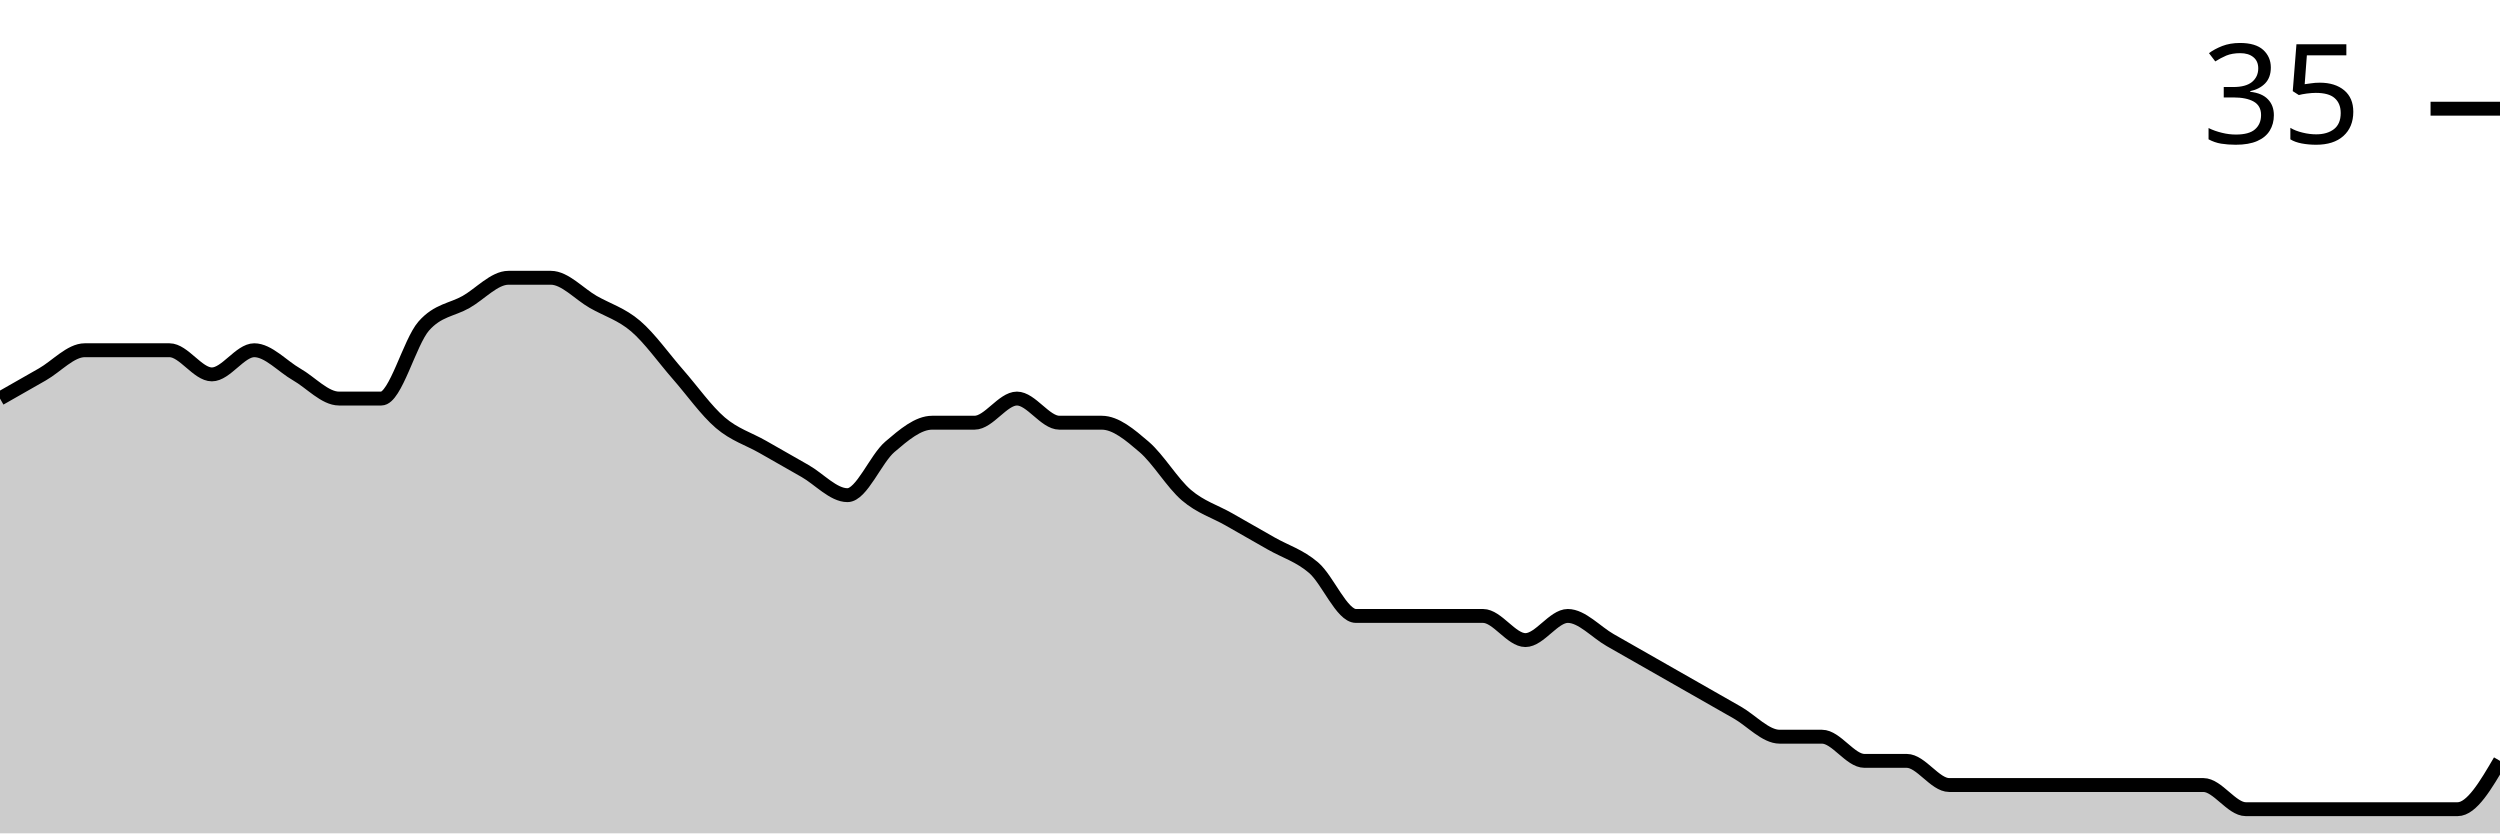
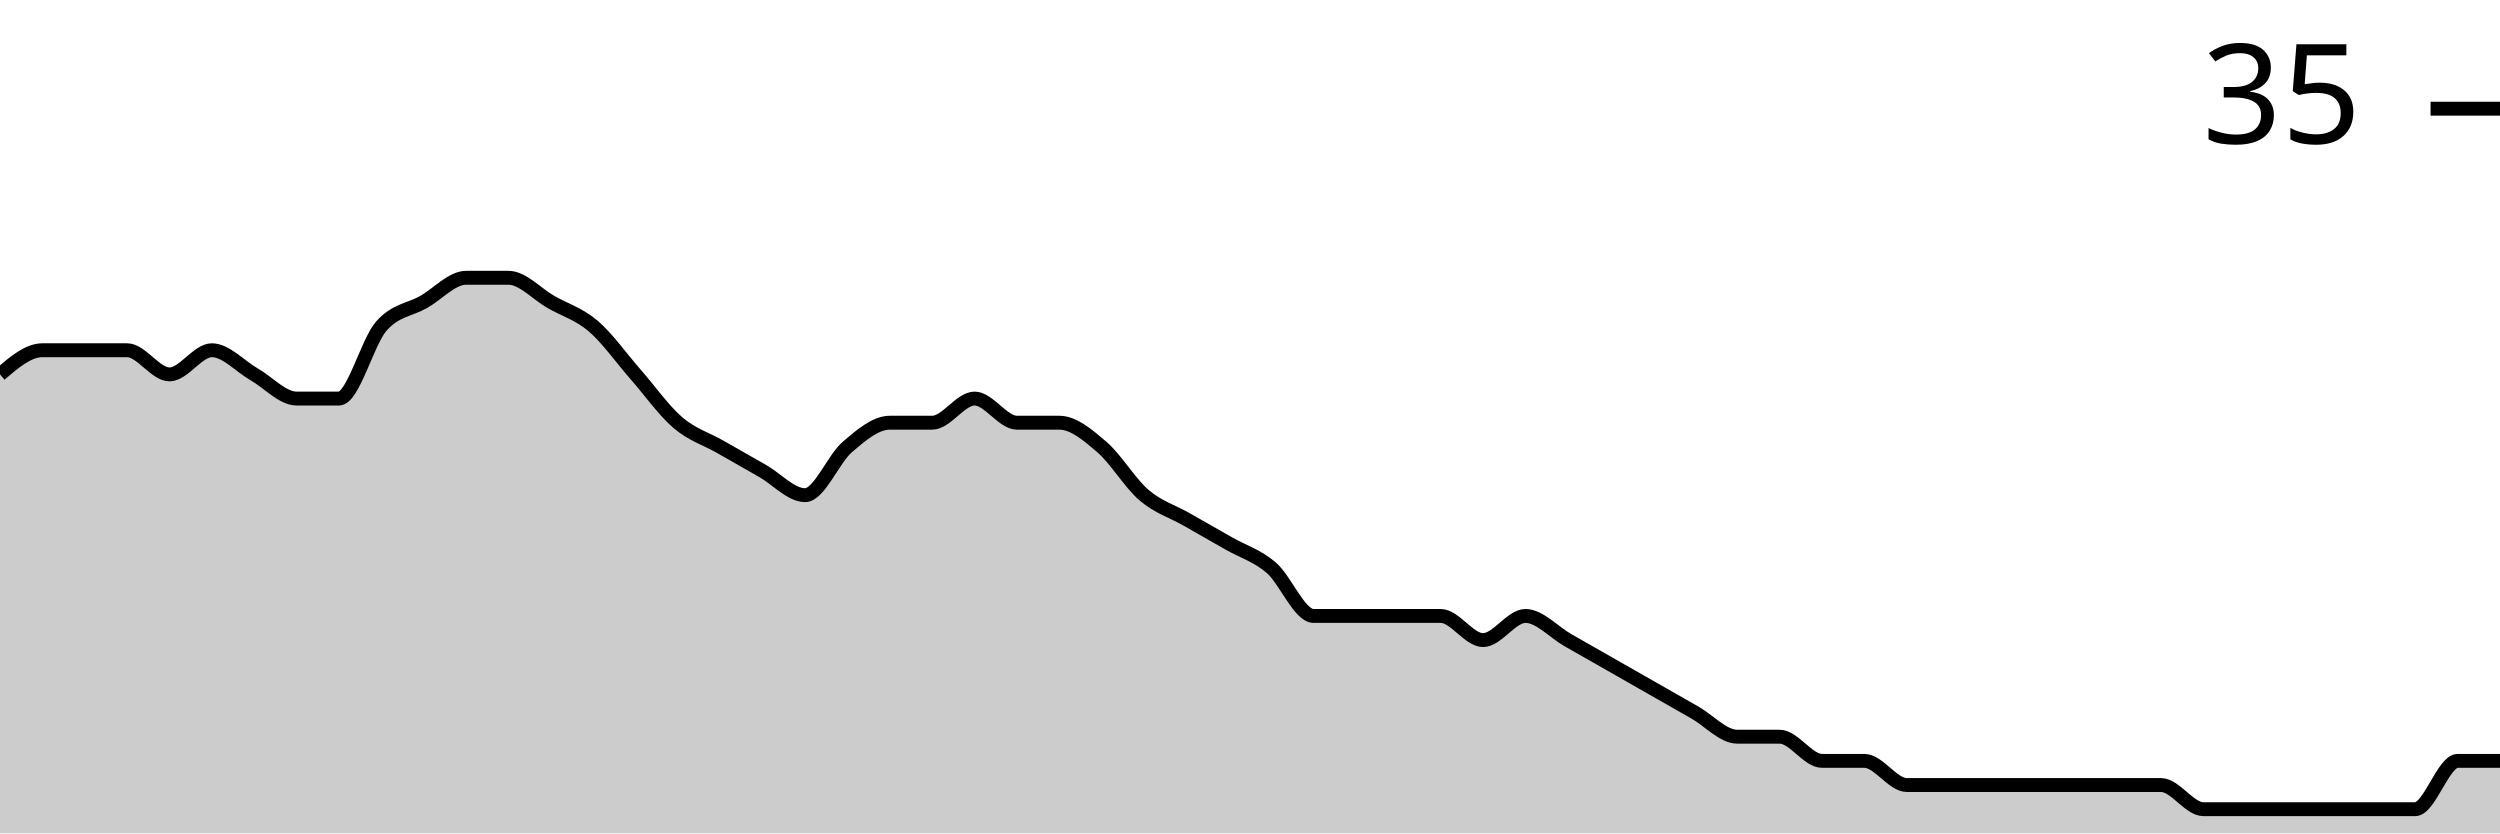
<svg xmlns="http://www.w3.org/2000/svg" viewBox="0 0 180 60">
  <g transform="translate(0,20)">
-     <path class="area" fill="rgba(0, 0, 0, 0.2)" d="M0,8.696C1.017,8.116,2.034,7.536,3.051,6.957C4.068,6.377,5.085,5.217,6.102,5.217C7.119,5.217,8.136,5.217,9.153,5.217C10.169,5.217,11.186,5.217,12.203,5.217C13.22,5.217,14.237,6.957,15.254,6.957C16.271,6.957,17.288,5.217,18.305,5.217C19.322,5.217,20.339,6.377,21.356,6.957C22.373,7.536,23.39,8.696,24.407,8.696C25.424,8.696,26.441,8.696,27.458,8.696C28.475,8.696,29.492,4.638,30.508,3.478C31.525,2.319,32.542,2.319,33.559,1.739C34.576,1.159,35.593,0,36.61,0C37.627,0,38.644,0,39.661,0C40.678,0,41.695,1.159,42.712,1.739C43.729,2.319,44.746,2.609,45.763,3.478C46.78,4.348,47.797,5.797,48.814,6.957C49.831,8.116,50.847,9.565,51.864,10.435C52.881,11.304,53.898,11.594,54.915,12.174C55.932,12.754,56.949,13.333,57.966,13.913C58.983,14.493,60,15.652,61.017,15.652C62.034,15.652,63.051,13.043,64.068,12.174C65.085,11.304,66.102,10.435,67.119,10.435C68.136,10.435,69.153,10.435,70.169,10.435C71.186,10.435,72.203,8.696,73.22,8.696C74.237,8.696,75.254,10.435,76.271,10.435C77.288,10.435,78.305,10.435,79.322,10.435C80.339,10.435,81.356,11.304,82.373,12.174C83.39,13.043,84.407,14.783,85.424,15.652C86.441,16.522,87.458,16.812,88.475,17.391C89.492,17.971,90.508,18.551,91.525,19.13C92.542,19.71,93.559,20,94.576,20.87C95.593,21.739,96.61,24.348,97.627,24.348C98.644,24.348,99.661,24.348,100.678,24.348C101.695,24.348,102.712,24.348,103.729,24.348C104.746,24.348,105.763,24.348,106.78,24.348C107.797,24.348,108.814,26.087,109.831,26.087C110.847,26.087,111.864,24.348,112.881,24.348C113.898,24.348,114.915,25.507,115.932,26.087C116.949,26.667,117.966,27.246,118.983,27.826C120,28.406,121.017,28.986,122.034,29.565C123.051,30.145,124.068,30.725,125.085,31.304C126.102,31.884,127.119,33.043,128.136,33.043C129.153,33.043,130.169,33.043,131.186,33.043C132.203,33.043,133.22,34.783,134.237,34.783C135.254,34.783,136.271,34.783,137.288,34.783C138.305,34.783,139.322,36.522,140.339,36.522C141.356,36.522,142.373,36.522,143.39,36.522C144.407,36.522,145.424,36.522,146.441,36.522C147.458,36.522,148.475,36.522,149.492,36.522C150.508,36.522,151.525,36.522,152.542,36.522C153.559,36.522,154.576,36.522,155.593,36.522C156.61,36.522,157.627,36.522,158.644,36.522C159.661,36.522,160.678,38.261,161.695,38.261C162.712,38.261,163.729,38.261,164.746,38.261C165.763,38.261,166.78,38.261,167.797,38.261C168.814,38.261,169.831,38.261,170.847,38.261C171.864,38.261,172.881,38.261,173.898,38.261C174.915,38.261,175.932,38.261,176.949,38.261C177.966,38.261,178.983,36.522,180,34.783L180,40C178.983,40,177.966,40,176.949,40C175.932,40,174.915,40,173.898,40C172.881,40,171.864,40,170.847,40C169.831,40,168.814,40,167.797,40C166.78,40,165.763,40,164.746,40C163.729,40,162.712,40,161.695,40C160.678,40,159.661,40,158.644,40C157.627,40,156.61,40,155.593,40C154.576,40,153.559,40,152.542,40C151.525,40,150.508,40,149.492,40C148.475,40,147.458,40,146.441,40C145.424,40,144.407,40,143.39,40C142.373,40,141.356,40,140.339,40C139.322,40,138.305,40,137.288,40C136.271,40,135.254,40,134.237,40C133.22,40,132.203,40,131.186,40C130.169,40,129.153,40,128.136,40C127.119,40,126.102,40,125.085,40C124.068,40,123.051,40,122.034,40C121.017,40,120,40,118.983,40C117.966,40,116.949,40,115.932,40C114.915,40,113.898,40,112.881,40C111.864,40,110.847,40,109.831,40C108.814,40,107.797,40,106.78,40C105.763,40,104.746,40,103.729,40C102.712,40,101.695,40,100.678,40C99.661,40,98.644,40,97.627,40C96.61,40,95.593,40,94.576,40C93.559,40,92.542,40,91.525,40C90.508,40,89.492,40,88.475,40C87.458,40,86.441,40,85.424,40C84.407,40,83.39,40,82.373,40C81.356,40,80.339,40,79.322,40C78.305,40,77.288,40,76.271,40C75.254,40,74.237,40,73.22,40C72.203,40,71.186,40,70.169,40C69.153,40,68.136,40,67.119,40C66.102,40,65.085,40,64.068,40C63.051,40,62.034,40,61.017,40C60,40,58.983,40,57.966,40C56.949,40,55.932,40,54.915,40C53.898,40,52.881,40,51.864,40C50.847,40,49.831,40,48.814,40C47.797,40,46.78,40,45.763,40C44.746,40,43.729,40,42.712,40C41.695,40,40.678,40,39.661,40C38.644,40,37.627,40,36.61,40C35.593,40,34.576,40,33.559,40C32.542,40,31.525,40,30.508,40C29.492,40,28.475,40,27.458,40C26.441,40,25.424,40,24.407,40C23.39,40,22.373,40,21.356,40C20.339,40,19.322,40,18.305,40C17.288,40,16.271,40,15.254,40C14.237,40,13.22,40,12.203,40C11.186,40,10.169,40,9.153,40C8.136,40,7.119,40,6.102,40C5.085,40,4.068,40,3.051,40C2.034,40,1.017,40,0,40Z" />
-     <path class="line" stroke="black" fill="none" d="M0,8.696C1.017,8.116,2.034,7.536,3.051,6.957C4.068,6.377,5.085,5.217,6.102,5.217C7.119,5.217,8.136,5.217,9.153,5.217C10.169,5.217,11.186,5.217,12.203,5.217C13.22,5.217,14.237,6.957,15.254,6.957C16.271,6.957,17.288,5.217,18.305,5.217C19.322,5.217,20.339,6.377,21.356,6.957C22.373,7.536,23.39,8.696,24.407,8.696C25.424,8.696,26.441,8.696,27.458,8.696C28.475,8.696,29.492,4.638,30.508,3.478C31.525,2.319,32.542,2.319,33.559,1.739C34.576,1.159,35.593,0,36.61,0C37.627,0,38.644,0,39.661,0C40.678,0,41.695,1.159,42.712,1.739C43.729,2.319,44.746,2.609,45.763,3.478C46.78,4.348,47.797,5.797,48.814,6.957C49.831,8.116,50.847,9.565,51.864,10.435C52.881,11.304,53.898,11.594,54.915,12.174C55.932,12.754,56.949,13.333,57.966,13.913C58.983,14.493,60,15.652,61.017,15.652C62.034,15.652,63.051,13.043,64.068,12.174C65.085,11.304,66.102,10.435,67.119,10.435C68.136,10.435,69.153,10.435,70.169,10.435C71.186,10.435,72.203,8.696,73.22,8.696C74.237,8.696,75.254,10.435,76.271,10.435C77.288,10.435,78.305,10.435,79.322,10.435C80.339,10.435,81.356,11.304,82.373,12.174C83.39,13.043,84.407,14.783,85.424,15.652C86.441,16.522,87.458,16.812,88.475,17.391C89.492,17.971,90.508,18.551,91.525,19.13C92.542,19.71,93.559,20,94.576,20.87C95.593,21.739,96.61,24.348,97.627,24.348C98.644,24.348,99.661,24.348,100.678,24.348C101.695,24.348,102.712,24.348,103.729,24.348C104.746,24.348,105.763,24.348,106.78,24.348C107.797,24.348,108.814,26.087,109.831,26.087C110.847,26.087,111.864,24.348,112.881,24.348C113.898,24.348,114.915,25.507,115.932,26.087C116.949,26.667,117.966,27.246,118.983,27.826C120,28.406,121.017,28.986,122.034,29.565C123.051,30.145,124.068,30.725,125.085,31.304C126.102,31.884,127.119,33.043,128.136,33.043C129.153,33.043,130.169,33.043,131.186,33.043C132.203,33.043,133.22,34.783,134.237,34.783C135.254,34.783,136.271,34.783,137.288,34.783C138.305,34.783,139.322,36.522,140.339,36.522C141.356,36.522,142.373,36.522,143.39,36.522C144.407,36.522,145.424,36.522,146.441,36.522C147.458,36.522,148.475,36.522,149.492,36.522C150.508,36.522,151.525,36.522,152.542,36.522C153.559,36.522,154.576,36.522,155.593,36.522C156.61,36.522,157.627,36.522,158.644,36.522C159.661,36.522,160.678,38.261,161.695,38.261C162.712,38.261,163.729,38.261,164.746,38.261C165.763,38.261,166.78,38.261,167.797,38.261C168.814,38.261,169.831,38.261,170.847,38.261C171.864,38.261,172.881,38.261,173.898,38.261C174.915,38.261,175.932,38.261,176.949,38.261C177.966,38.261,178.983,36.522,180,34.783" />
+     <path class="area" fill="rgba(0, 0, 0, 0.2)" d="M0,6.957C1.017,6.087,2.034,5.217,3.051,5.217C4.068,5.217,5.085,5.217,6.102,5.217C7.119,5.217,8.136,5.217,9.153,5.217C10.169,5.217,11.186,6.957,12.203,6.957C13.22,6.957,14.237,5.217,15.254,5.217C16.271,5.217,17.288,6.377,18.305,6.957C19.322,7.536,20.339,8.696,21.356,8.696C22.373,8.696,23.39,8.696,24.407,8.696C25.424,8.696,26.441,4.638,27.458,3.478C28.475,2.319,29.492,2.319,30.508,1.739C31.525,1.159,32.542,0,33.559,0C34.576,0,35.593,0,36.61,0C37.627,0,38.644,1.159,39.661,1.739C40.678,2.319,41.695,2.609,42.712,3.478C43.729,4.348,44.746,5.797,45.763,6.957C46.78,8.116,47.797,9.565,48.814,10.435C49.831,11.304,50.847,11.594,51.864,12.174C52.881,12.754,53.898,13.333,54.915,13.913C55.932,14.493,56.949,15.652,57.966,15.652C58.983,15.652,60,13.043,61.017,12.174C62.034,11.304,63.051,10.435,64.068,10.435C65.085,10.435,66.102,10.435,67.119,10.435C68.136,10.435,69.153,8.696,70.169,8.696C71.186,8.696,72.203,10.435,73.22,10.435C74.237,10.435,75.254,10.435,76.271,10.435C77.288,10.435,78.305,11.304,79.322,12.174C80.339,13.043,81.356,14.783,82.373,15.652C83.39,16.522,84.407,16.812,85.424,17.391C86.441,17.971,87.458,18.551,88.475,19.13C89.492,19.71,90.508,20,91.525,20.87C92.542,21.739,93.559,24.348,94.576,24.348C95.593,24.348,96.61,24.348,97.627,24.348C98.644,24.348,99.661,24.348,100.678,24.348C101.695,24.348,102.712,24.348,103.729,24.348C104.746,24.348,105.763,26.087,106.78,26.087C107.797,26.087,108.814,24.348,109.831,24.348C110.847,24.348,111.864,25.507,112.881,26.087C113.898,26.667,114.915,27.246,115.932,27.826C116.949,28.406,117.966,28.986,118.983,29.565C120,30.145,121.017,30.725,122.034,31.304C123.051,31.884,124.068,33.043,125.085,33.043C126.102,33.043,127.119,33.043,128.136,33.043C129.153,33.043,130.169,34.783,131.186,34.783C132.203,34.783,133.22,34.783,134.237,34.783C135.254,34.783,136.271,36.522,137.288,36.522C138.305,36.522,139.322,36.522,140.339,36.522C141.356,36.522,142.373,36.522,143.39,36.522C144.407,36.522,145.424,36.522,146.441,36.522C147.458,36.522,148.475,36.522,149.492,36.522C150.508,36.522,151.525,36.522,152.542,36.522C153.559,36.522,154.576,36.522,155.593,36.522C156.61,36.522,157.627,38.261,158.644,38.261C159.661,38.261,160.678,38.261,161.695,38.261C162.712,38.261,163.729,38.261,164.746,38.261C165.763,38.261,166.78,38.261,167.797,38.261C168.814,38.261,169.831,38.261,170.847,38.261C171.864,38.261,172.881,38.261,173.898,38.261C174.915,38.261,175.932,34.783,176.949,34.783C177.966,34.783,178.983,34.783,180,34.783L180,40C178.983,40,177.966,40,176.949,40C175.932,40,174.915,40,173.898,40C172.881,40,171.864,40,170.847,40C169.831,40,168.814,40,167.797,40C166.78,40,165.763,40,164.746,40C163.729,40,162.712,40,161.695,40C160.678,40,159.661,40,158.644,40C157.627,40,156.61,40,155.593,40C154.576,40,153.559,40,152.542,40C151.525,40,150.508,40,149.492,40C148.475,40,147.458,40,146.441,40C145.424,40,144.407,40,143.39,40C142.373,40,141.356,40,140.339,40C139.322,40,138.305,40,137.288,40C136.271,40,135.254,40,134.237,40C133.22,40,132.203,40,131.186,40C130.169,40,129.153,40,128.136,40C127.119,40,126.102,40,125.085,40C124.068,40,123.051,40,122.034,40C121.017,40,120,40,118.983,40C117.966,40,116.949,40,115.932,40C114.915,40,113.898,40,112.881,40C111.864,40,110.847,40,109.831,40C108.814,40,107.797,40,106.78,40C105.763,40,104.746,40,103.729,40C102.712,40,101.695,40,100.678,40C99.661,40,98.644,40,97.627,40C96.61,40,95.593,40,94.576,40C93.559,40,92.542,40,91.525,40C90.508,40,89.492,40,88.475,40C87.458,40,86.441,40,85.424,40C84.407,40,83.39,40,82.373,40C81.356,40,80.339,40,79.322,40C78.305,40,77.288,40,76.271,40C75.254,40,74.237,40,73.22,40C72.203,40,71.186,40,70.169,40C69.153,40,68.136,40,67.119,40C66.102,40,65.085,40,64.068,40C63.051,40,62.034,40,61.017,40C60,40,58.983,40,57.966,40C56.949,40,55.932,40,54.915,40C53.898,40,52.881,40,51.864,40C50.847,40,49.831,40,48.814,40C47.797,40,46.78,40,45.763,40C44.746,40,43.729,40,42.712,40C41.695,40,40.678,40,39.661,40C38.644,40,37.627,40,36.61,40C35.593,40,34.576,40,33.559,40C32.542,40,31.525,40,30.508,40C29.492,40,28.475,40,27.458,40C26.441,40,25.424,40,24.407,40C23.39,40,22.373,40,21.356,40C20.339,40,19.322,40,18.305,40C17.288,40,16.271,40,15.254,40C14.237,40,13.22,40,12.203,40C11.186,40,10.169,40,9.153,40C8.136,40,7.119,40,6.102,40C5.085,40,4.068,40,3.051,40C2.034,40,1.017,40,0,40Z" />
+     <path class="line" stroke="black" fill="none" d="M0,6.957C1.017,6.087,2.034,5.217,3.051,5.217C4.068,5.217,5.085,5.217,6.102,5.217C7.119,5.217,8.136,5.217,9.153,5.217C10.169,5.217,11.186,6.957,12.203,6.957C13.22,6.957,14.237,5.217,15.254,5.217C16.271,5.217,17.288,6.377,18.305,6.957C19.322,7.536,20.339,8.696,21.356,8.696C22.373,8.696,23.39,8.696,24.407,8.696C25.424,8.696,26.441,4.638,27.458,3.478C28.475,2.319,29.492,2.319,30.508,1.739C31.525,1.159,32.542,0,33.559,0C34.576,0,35.593,0,36.61,0C37.627,0,38.644,1.159,39.661,1.739C40.678,2.319,41.695,2.609,42.712,3.478C43.729,4.348,44.746,5.797,45.763,6.957C46.78,8.116,47.797,9.565,48.814,10.435C49.831,11.304,50.847,11.594,51.864,12.174C52.881,12.754,53.898,13.333,54.915,13.913C55.932,14.493,56.949,15.652,57.966,15.652C58.983,15.652,60,13.043,61.017,12.174C62.034,11.304,63.051,10.435,64.068,10.435C65.085,10.435,66.102,10.435,67.119,10.435C68.136,10.435,69.153,8.696,70.169,8.696C71.186,8.696,72.203,10.435,73.22,10.435C74.237,10.435,75.254,10.435,76.271,10.435C77.288,10.435,78.305,11.304,79.322,12.174C80.339,13.043,81.356,14.783,82.373,15.652C83.39,16.522,84.407,16.812,85.424,17.391C86.441,17.971,87.458,18.551,88.475,19.13C89.492,19.71,90.508,20,91.525,20.87C92.542,21.739,93.559,24.348,94.576,24.348C95.593,24.348,96.61,24.348,97.627,24.348C98.644,24.348,99.661,24.348,100.678,24.348C101.695,24.348,102.712,24.348,103.729,24.348C104.746,24.348,105.763,26.087,106.78,26.087C107.797,26.087,108.814,24.348,109.831,24.348C110.847,24.348,111.864,25.507,112.881,26.087C113.898,26.667,114.915,27.246,115.932,27.826C116.949,28.406,117.966,28.986,118.983,29.565C120,30.145,121.017,30.725,122.034,31.304C123.051,31.884,124.068,33.043,125.085,33.043C126.102,33.043,127.119,33.043,128.136,33.043C129.153,33.043,130.169,34.783,131.186,34.783C132.203,34.783,133.22,34.783,134.237,34.783C135.254,34.783,136.271,36.522,137.288,36.522C138.305,36.522,139.322,36.522,140.339,36.522C141.356,36.522,142.373,36.522,143.39,36.522C144.407,36.522,145.424,36.522,146.441,36.522C147.458,36.522,148.475,36.522,149.492,36.522C150.508,36.522,151.525,36.522,152.542,36.522C153.559,36.522,154.576,36.522,155.593,36.522C156.61,36.522,157.627,38.261,158.644,38.261C159.661,38.261,160.678,38.261,161.695,38.261C162.712,38.261,163.729,38.261,164.746,38.261C165.763,38.261,166.78,38.261,167.797,38.261C168.814,38.261,169.831,38.261,170.847,38.261C171.864,38.261,172.881,38.261,173.898,38.261C174.915,38.261,175.932,34.783,176.949,34.783C177.966,34.783,178.983,34.783,180,34.783" />
    <path class="axis-ceiling" stroke-width="1" stroke="black" fill="none" d="M175,-12.174L180,-12.174" />
    <text class="axis-ceiling-label" font-family="sans-serif" text-anchor="end" font-size="10px" x="170" y="-9.674">35</text>
  </g>
</svg>
